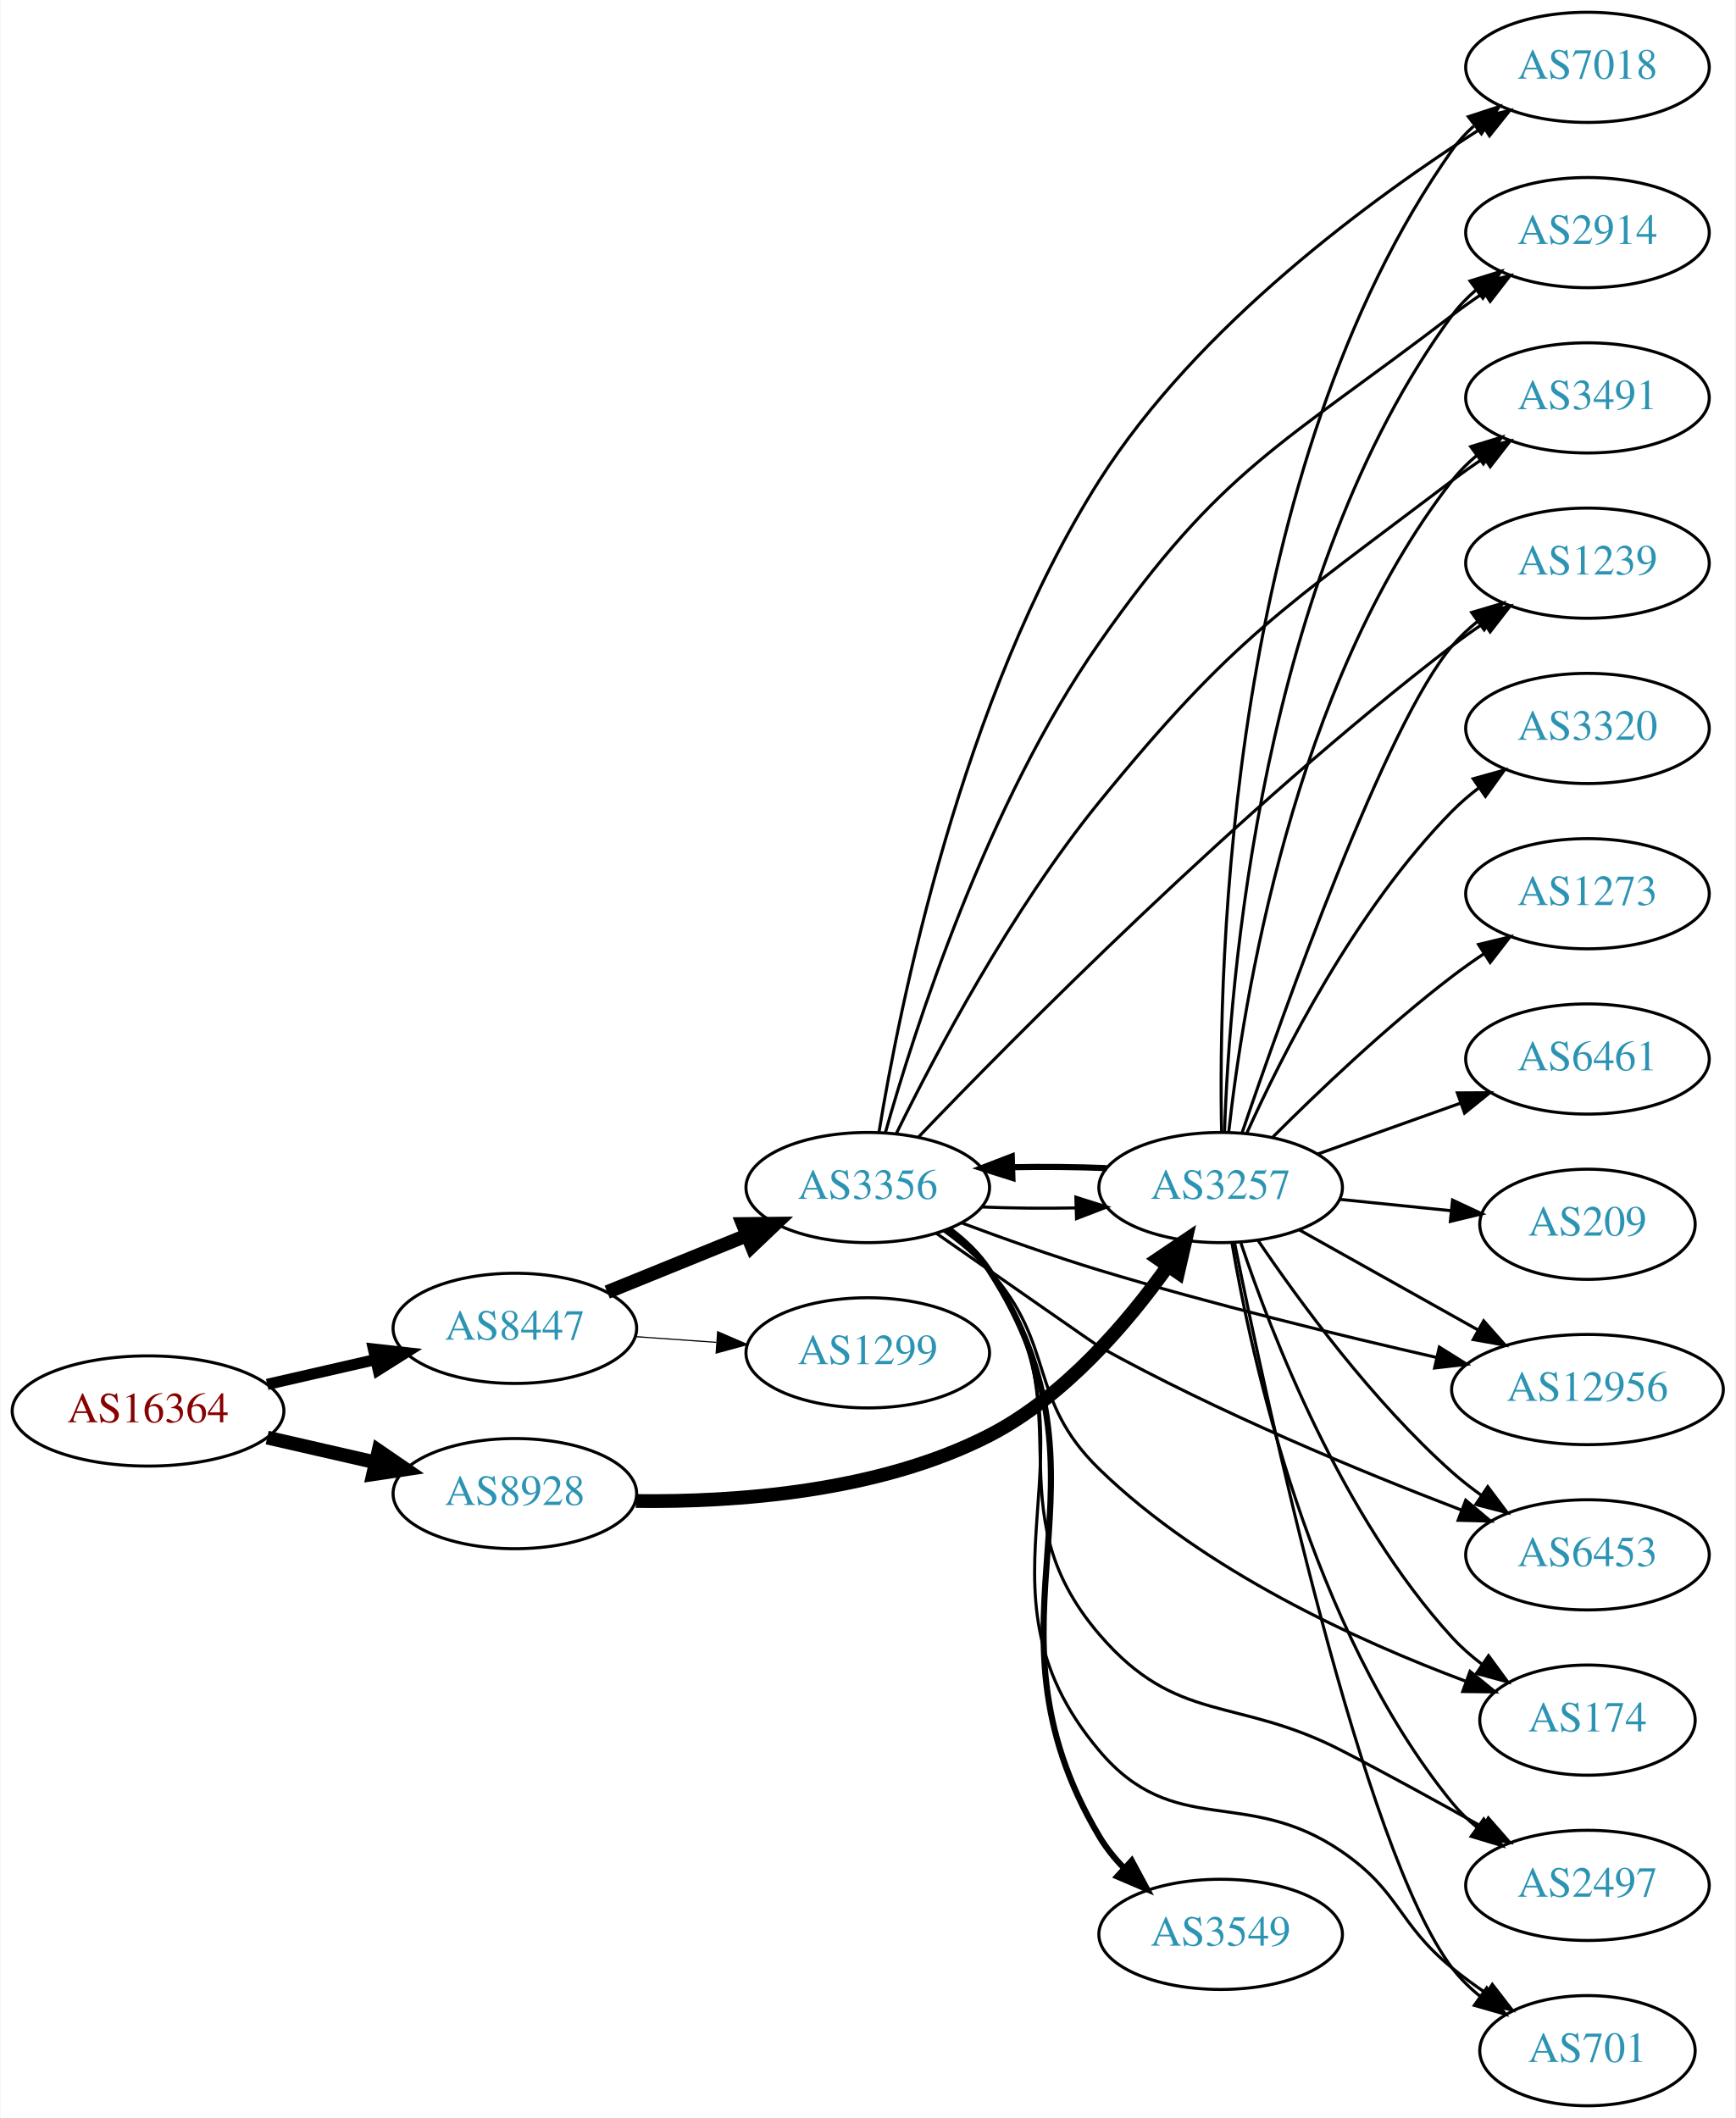
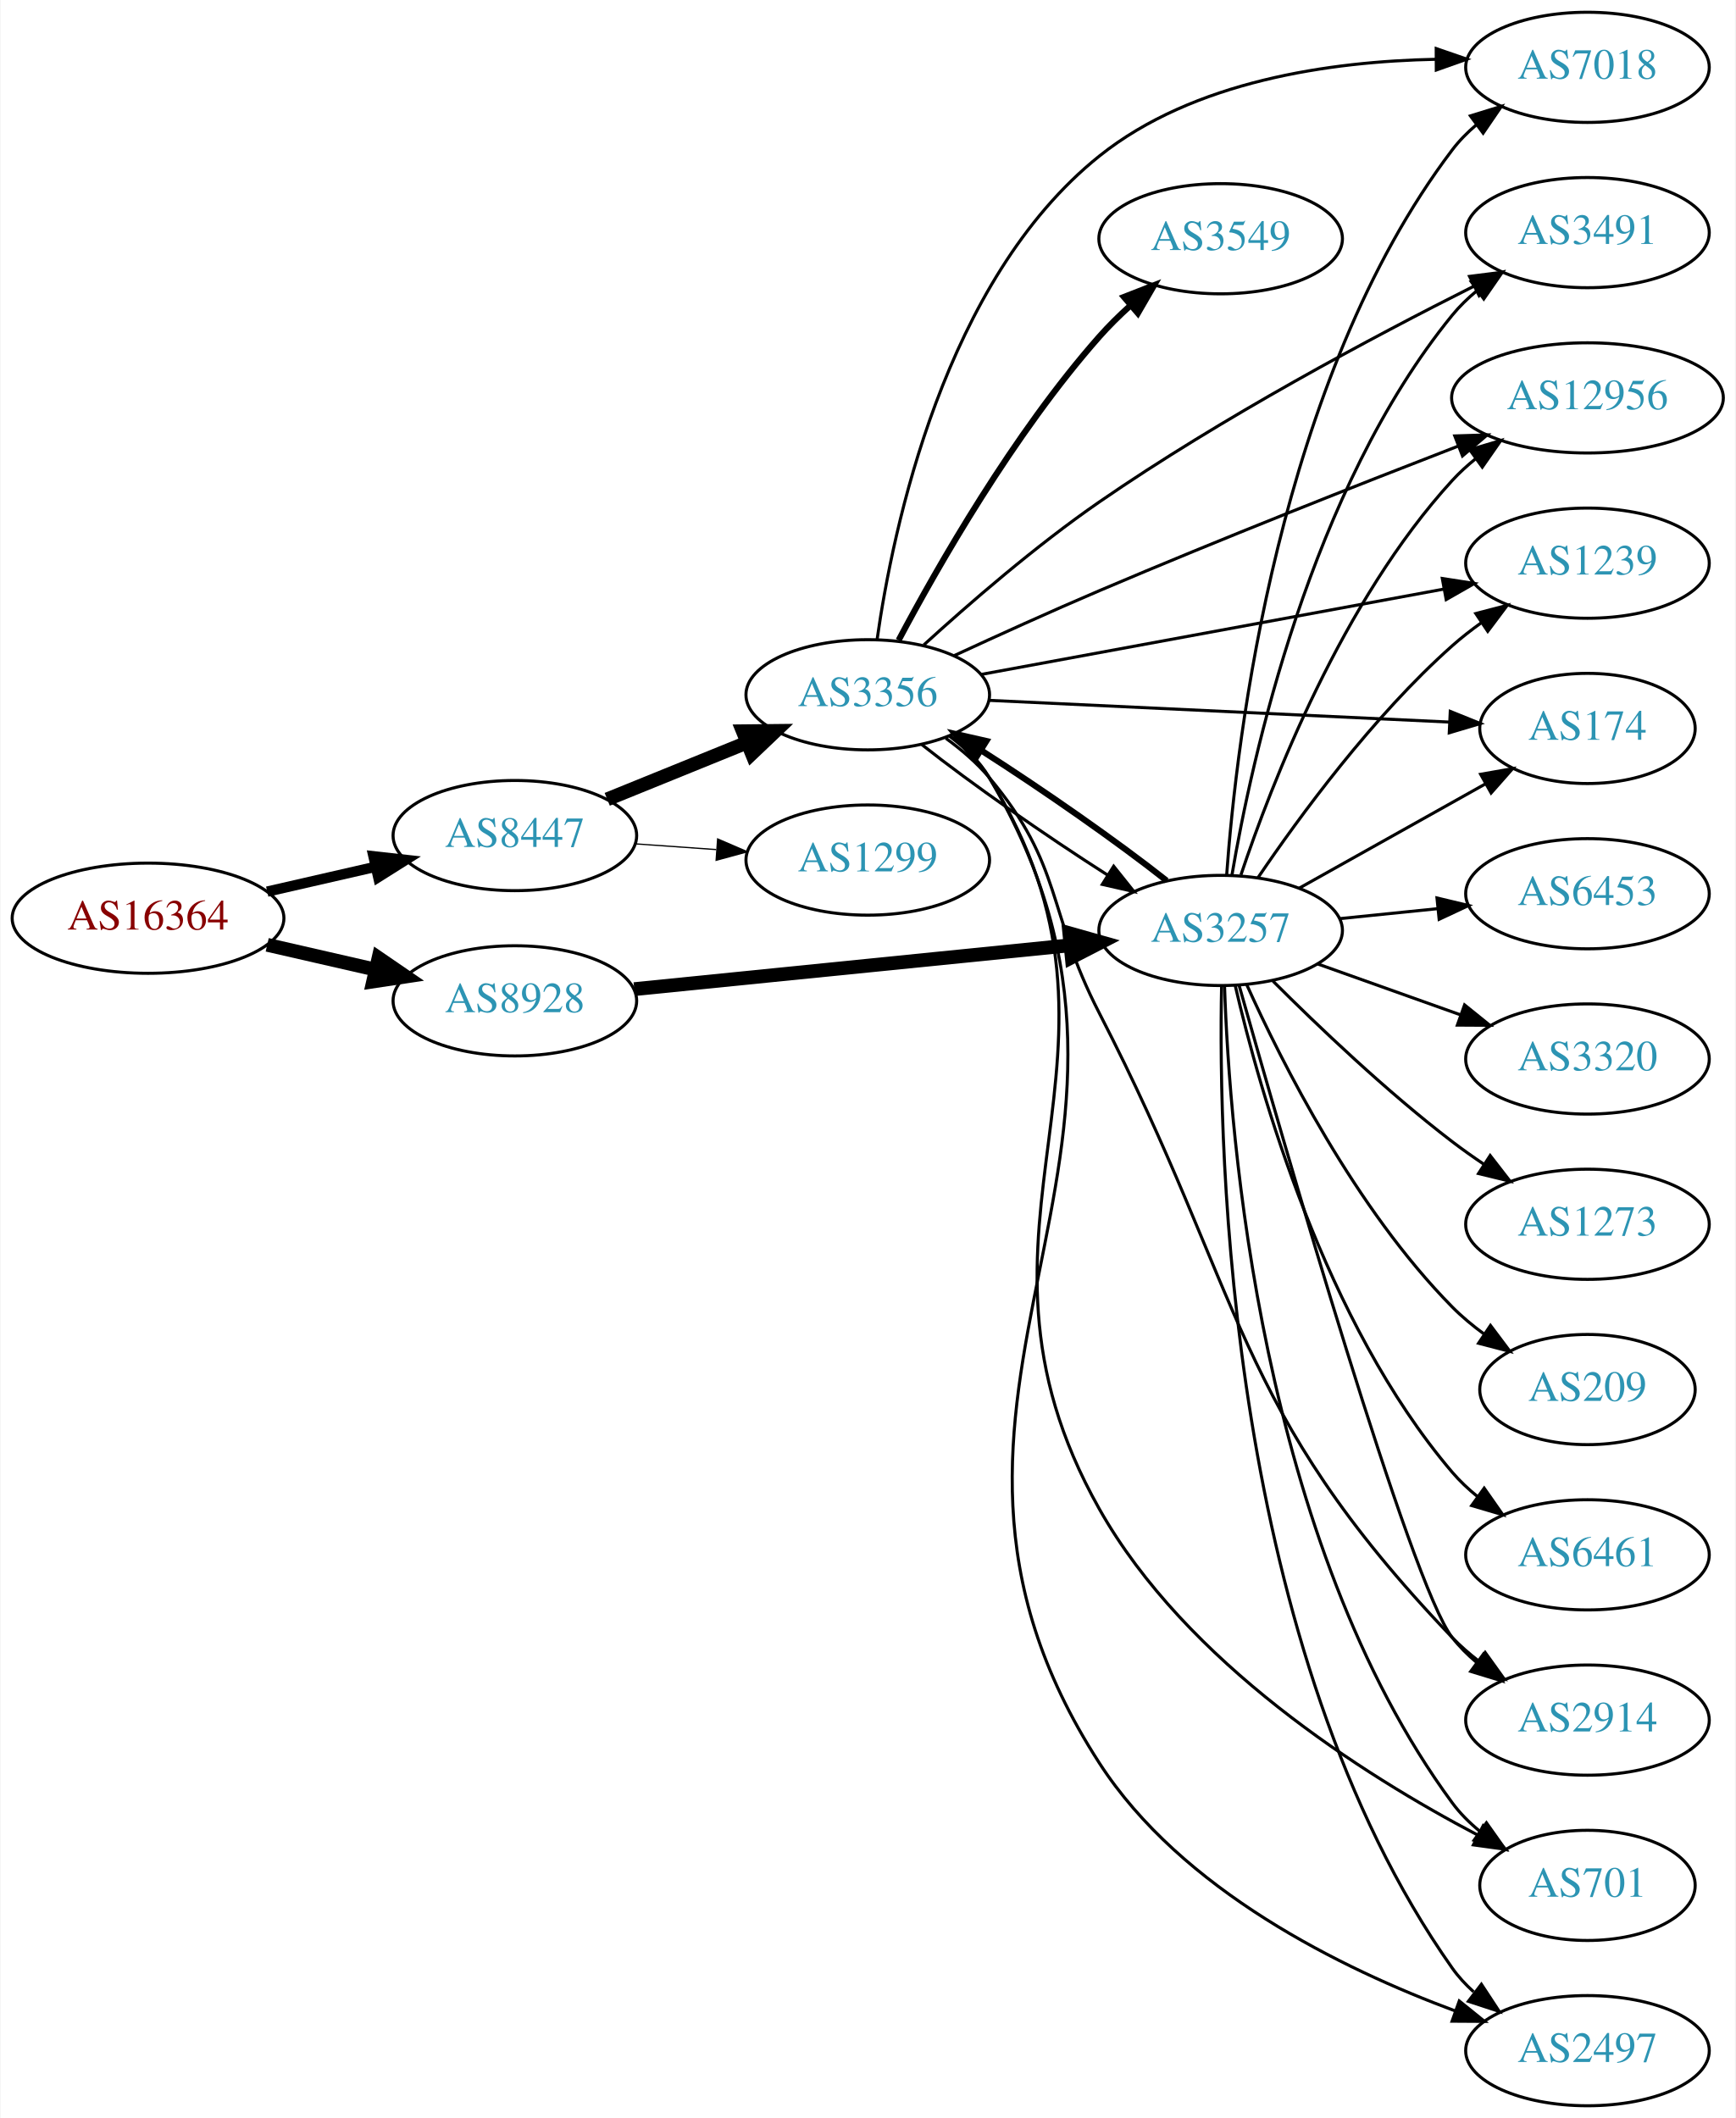
<svg xmlns="http://www.w3.org/2000/svg" xmlns:xlink="http://www.w3.org/1999/xlink" width="567pt" height="692pt" viewBox="0.00 0.00 566.66 692.00">
  <g id="graph0" class="graph" transform="scale(1 1) rotate(0) translate(4 688)">
    <polygon fill="white" stroke="none" points="-4,4 -4,-688 562.663,-688 562.663,4 -4,4" />
    <g id="node1" class="node">
      <g id="a_node1">
        <a xlink:href="/asn/16364" xlink:title="AS16364 ~ Sony DADC Europe Limited [AT]">
-           <ellipse fill="#ffffff" stroke="black" cx="44.196" cy="-227" rx="44.393" ry="18" />
-           <text text-anchor="middle" x="44.196" y="-223.3" font-family="Times,serif" font-size="14.00" fill="#880000">AS16364</text>
+           <ellipse fill="#ffffff" stroke="black" cx="44.196" cy="-388" rx="44.393" ry="18" />
+           <text text-anchor="middle" x="44.196" y="-384.3" font-family="Times,serif" font-size="14.00" fill="#880000">AS16364</text>
        </a>
      </g>
    </g>
    <g id="node2" class="node">
      <g id="a_node2">
        <a xlink:href="/asn/8447" xlink:title="AS8447 ~ A1 Telekom Austria AG [AT]">
-           <ellipse fill="#ffffff" stroke="black" cx="164.039" cy="-254" rx="39.794" ry="18" />
-           <text text-anchor="middle" x="164.039" y="-250.3" font-family="Times,serif" font-size="14.00" fill="#2c94b3">AS8447</text>
+           <ellipse fill="#ffffff" stroke="black" cx="164.039" cy="-415" rx="39.794" ry="18" />
+           <text text-anchor="middle" x="164.039" y="-411.3" font-family="Times,serif" font-size="14.00" fill="#2c94b3">AS8447</text>
        </a>
      </g>
    </g>
    <g id="edge1" class="edge">
-       <path fill="none" stroke="black" stroke-width="3.656" d="M83.131,-235.692C94.371,-238.267 106.784,-241.111 118.407,-243.774" />
-       <polygon fill="black" stroke="black" stroke-width="3.656" points="117.84,-247.235 128.369,-246.057 119.403,-240.412 117.84,-247.235" />
+       <path fill="none" stroke="black" stroke-width="3.375" d="M83.131,-396.692C94.371,-399.267 106.784,-402.111 118.407,-404.774" />
+       <polygon fill="black" stroke="black" stroke-width="3.375" points="117.84,-408.235 128.369,-407.057 119.403,-401.412 117.84,-408.235" />
    </g>
    <g id="node3" class="node">
      <g id="a_node3">
        <a xlink:href="/asn/8928" xlink:title="AS8928 ~ INTEROUTE [GB]">
-           <ellipse fill="#ffffff" stroke="black" cx="164.039" cy="-200" rx="39.794" ry="18" />
-           <text text-anchor="middle" x="164.039" y="-196.3" font-family="Times,serif" font-size="14.00" fill="#2c94b3">AS8928</text>
+           <ellipse fill="#ffffff" stroke="black" cx="164.039" cy="-361" rx="39.794" ry="18" />
+           <text text-anchor="middle" x="164.039" y="-357.3" font-family="Times,serif" font-size="14.00" fill="#2c94b3">AS8928</text>
        </a>
      </g>
    </g>
    <g id="edge2" class="edge">
-       <path fill="none" stroke="black" stroke-width="4.5" d="M83.131,-218.308C94.371,-215.733 106.784,-212.889 118.407,-210.226" />
-       <polygon fill="black" stroke="black" stroke-width="4.5" points="119.501,-214.015 128.369,-207.943 117.742,-206.339 119.501,-214.015" />
+       <path fill="none" stroke="black" stroke-width="4.5" d="M83.131,-379.308C94.371,-376.733 106.784,-373.889 118.407,-371.226" />
+       <polygon fill="black" stroke="black" stroke-width="4.5" points="119.501,-375.015 128.369,-368.943 117.742,-367.339 119.501,-375.015" />
    </g>
    <g id="node4" class="node">
      <g id="a_node4">
        <a xlink:href="/asn/3356" xlink:title="AS3356 ~ Level 3 Parent, LLC [US]">
-           <ellipse fill="#ffffff" stroke="black" cx="279.332" cy="-300" rx="39.794" ry="18" />
-           <text text-anchor="middle" x="279.332" y="-296.3" font-family="Times,serif" font-size="14.00" fill="#2c94b3">AS3356</text>
+           <ellipse fill="#ffffff" stroke="black" cx="279.332" cy="-461" rx="39.794" ry="18" />
+           <text text-anchor="middle" x="279.332" y="-457.3" font-family="Times,serif" font-size="14.00" fill="#2c94b3">AS3356</text>
        </a>
      </g>
    </g>
    <g id="edge3" class="edge">
-       <path fill="none" stroke="black" stroke-width="4.5" d="M194.214,-265.846C208.09,-271.48 224.867,-278.292 239.776,-284.346" />
-       <polygon fill="black" stroke="black" stroke-width="4.5" points="238.508,-288.08 249.255,-288.194 241.471,-280.784 238.508,-288.08" />
+       <path fill="none" stroke="black" stroke-width="4.5" d="M194.214,-426.846C208.09,-432.48 224.867,-439.292 239.776,-445.346" />
+       <polygon fill="black" stroke="black" stroke-width="4.5" points="238.508,-449.08 249.255,-449.194 241.471,-441.784 238.508,-449.08" />
    </g>
    <g id="node5" class="node">
      <g id="a_node5">
        <a xlink:href="/asn/1299" xlink:title="AS1299 ~ Telia Carrier [EU]">
-           <ellipse fill="#ffffff" stroke="black" cx="279.332" cy="-246" rx="39.794" ry="18" />
-           <text text-anchor="middle" x="279.332" y="-242.3" font-family="Times,serif" font-size="14.00" fill="#2c94b3">AS1299</text>
+           <ellipse fill="#ffffff" stroke="black" cx="279.332" cy="-407" rx="39.794" ry="18" />
+           <text text-anchor="middle" x="279.332" y="-403.3" font-family="Times,serif" font-size="14.00" fill="#2c94b3">AS1299</text>
        </a>
      </g>
    </g>
    <g id="edge4" class="edge">
-       <path fill="none" stroke="black" stroke-width="0.375" d="M203.394,-251.292C211.884,-250.692 220.988,-250.049 229.822,-249.425" />
-       <polygon fill="black" stroke="black" stroke-width="0.375" points="230.287,-252.901 240.015,-248.706 229.794,-245.919 230.287,-252.901" />
-     </g>
-     <g id="node15" class="node">
-       <g id="a_node15">
+       <path fill="none" stroke="black" stroke-width="0.409" d="M203.394,-412.292C211.884,-411.692 220.988,-411.049 229.822,-410.425" />
+       <polygon fill="black" stroke="black" stroke-width="0.409" points="230.287,-413.901 240.015,-409.706 229.794,-406.919 230.287,-413.901" />
+     </g>
+     <g id="node9" class="node">
+       <g id="a_node9">
        <a xlink:href="/asn/3257" xlink:title="AS3257 ~ GTT [DE]">
-           <ellipse fill="#ffffff" stroke="black" cx="394.625" cy="-300" rx="39.794" ry="18" />
-           <text text-anchor="middle" x="394.625" y="-296.3" font-family="Times,serif" font-size="14.00" fill="#2c94b3">AS3257</text>
-         </a>
-       </g>
-     </g>
-     <g id="edge16" class="edge">
-       <path fill="none" stroke="black" stroke-width="4.5" d="M203.555,-197.587C236.061,-197.172 282.928,-200.483 318.978,-219 343.502,-231.596 364.078,-255.694 377.375,-274.344" />
-       <polygon fill="black" stroke="black" stroke-width="4.5" points="374.225,-276.713 383.132,-282.728 380.717,-272.255 374.225,-276.713" />
+           <ellipse fill="#ffffff" stroke="black" cx="394.625" cy="-384" rx="39.794" ry="18" />
+           <text text-anchor="middle" x="394.625" y="-380.3" font-family="Times,serif" font-size="14.00" fill="#2c94b3">AS3257</text>
+         </a>
+       </g>
+     </g>
+     <g id="edge15" class="edge">
+       <path fill="none" stroke="black" stroke-width="4.5" d="M203.042,-364.824C242.096,-368.753 303.023,-374.884 345.439,-379.152" />
+       <polygon fill="black" stroke="black" stroke-width="4.5" points="345.187,-383.084 355.531,-380.167 345.975,-375.248 345.187,-383.084" />
    </g>
    <g id="node6" class="node">
      <g id="a_node6">
        <a xlink:href="/asn/7018" xlink:title="AS7018 ~ AT&amp;T Services, Inc. [US]">
          <ellipse fill="#ffffff" stroke="black" cx="514.467" cy="-666" rx="39.794" ry="18" />
          <text text-anchor="middle" x="514.467" y="-662.3" font-family="Times,serif" font-size="14.00" fill="#2c94b3">AS7018</text>
        </a>
      </g>
    </g>
    <g id="edge5" class="edge">
-       <path fill="none" stroke="black" d="M283.003,-318.107C289.663,-358.868 309.825,-459.821 354.978,-531 387.106,-581.646 444.174,-623.356 480.351,-646.436" />
-       <polygon fill="black" stroke="black" points="478.737,-649.555 489.07,-651.896 482.453,-643.622 478.737,-649.555" />
+       <path fill="none" stroke="black" d="M282.383,-479.047C287.507,-515.185 304.333,-596.436 354.978,-637 385.745,-661.643 430.665,-667.943 464.833,-668.627" />
+       <polygon fill="black" stroke="black" points="465.048,-672.128 475.064,-668.673 465.08,-665.128 465.048,-672.128" />
    </g>
    <g id="node7" class="node">
      <g id="a_node7">
-         <a xlink:href="/asn/2914" xlink:title="AS2914 ~ NTT America, Inc. [US]">
-           <ellipse fill="#ffffff" stroke="black" cx="514.467" cy="-612" rx="39.794" ry="18" />
-           <text text-anchor="middle" x="514.467" y="-608.3" font-family="Times,serif" font-size="14.00" fill="#2c94b3">AS2914</text>
+         <a xlink:href="/asn/3549" xlink:title="AS3549 ~ Level 3 Parent, LLC [US]">
+           <ellipse fill="#ffffff" stroke="black" cx="394.625" cy="-610" rx="39.794" ry="18" />
+           <text text-anchor="middle" x="394.625" y="-606.3" font-family="Times,serif" font-size="14.00" fill="#2c94b3">AS3549</text>
        </a>
      </g>
    </g>
    <g id="edge6" class="edge">
-       <path fill="none" stroke="black" d="M285.085,-317.924C294.563,-351.505 318.126,-425.26 354.978,-478 395.02,-535.305 414.761,-542.505 470.271,-585 473.589,-587.54 477.154,-590.062 480.761,-592.487" />
-       <polygon fill="black" stroke="black" points="478.864,-595.428 489.16,-597.929 482.671,-589.553 478.864,-595.428" />
+       <path fill="none" stroke="black" stroke-width="2" d="M289.42,-478.825C302.149,-502.836 326.903,-546.218 354.978,-578 358.045,-581.472 361.506,-584.883 365.065,-588.108" />
+       <polygon fill="black" stroke="black" stroke-width="2" points="363.027,-590.971 372.897,-594.823 367.583,-585.657 363.027,-590.971" />
    </g>
    <g id="node8" class="node">
      <g id="a_node8">
        <a xlink:href="/asn/3491" xlink:title="AS3491 ~ PCCW Global, Inc. [US]">
-           <ellipse fill="#ffffff" stroke="black" cx="514.467" cy="-558" rx="39.794" ry="18" />
-           <text text-anchor="middle" x="514.467" y="-554.3" font-family="Times,serif" font-size="14.00" fill="#2c94b3">AS3491</text>
+           <ellipse fill="#ffffff" stroke="black" cx="514.467" cy="-612" rx="39.794" ry="18" />
+           <text text-anchor="middle" x="514.467" y="-608.3" font-family="Times,serif" font-size="14.00" fill="#2c94b3">AS3491</text>
        </a>
      </g>
    </g>
    <g id="edge7" class="edge">
-       <path fill="none" stroke="black" d="M288.729,-317.762C301.194,-343.169 326.238,-390.71 354.978,-426 398.744,-479.74 415.041,-489.13 470.271,-531 473.601,-533.524 477.173,-536.037 480.785,-538.456" />
-       <polygon fill="black" stroke="black" points="478.891,-541.399 489.188,-543.891 482.693,-535.521 478.891,-541.399" />
-     </g>
-     <g id="node9" class="node">
-       <g id="a_node9">
+       <path fill="none" stroke="black" d="M297.652,-477.297C312.305,-490.663 334.18,-509.651 354.978,-524 394.943,-551.572 444.296,-577.871 477.209,-594.418" />
+       <polygon fill="black" stroke="black" points="475.939,-597.695 486.451,-599.025 479.063,-591.431 475.939,-597.695" />
+     </g>
+     <g id="edge8" class="edge">
+       <path fill="none" stroke="black" d="M297.048,-444.683C312.919,-432.125 337.298,-415.096 357.59,-402.155" />
+       <polygon fill="black" stroke="black" points="359.673,-404.98 366.29,-396.706 355.957,-399.048 359.673,-404.98" />
+     </g>
+     <g id="node10" class="node">
+       <g id="a_node10">
+         <a xlink:href="/asn/12956" xlink:title="AS12956 ~ TELXIUS [ES]">
+           <ellipse fill="#ffffff" stroke="black" cx="514.467" cy="-558" rx="44.393" ry="18" />
+           <text text-anchor="middle" x="514.467" y="-554.3" font-family="Times,serif" font-size="14.00" fill="#2c94b3">AS12956</text>
+         </a>
+       </g>
+     </g>
+     <g id="edge9" class="edge">
+       <path fill="none" stroke="black" d="M307.489,-473.757C321.584,-480.279 339.127,-488.244 354.978,-495 394.475,-511.833 440.075,-529.809 472.193,-542.232" />
+       <polygon fill="black" stroke="black" points="471.117,-545.569 481.707,-545.902 473.636,-539.038 471.117,-545.569" />
+     </g>
+     <g id="node11" class="node">
+       <g id="a_node11">
        <a xlink:href="/asn/1239" xlink:title="AS1239 ~ Sprint [US]">
          <ellipse fill="#ffffff" stroke="black" cx="514.467" cy="-504" rx="39.794" ry="18" />
          <text text-anchor="middle" x="514.467" y="-500.3" font-family="Times,serif" font-size="14.00" fill="#2c94b3">AS1239</text>
        </a>
      </g>
    </g>
-     <g id="edge8" class="edge">
-       <path fill="none" stroke="black" d="M295.907,-316.498C327.209,-349.189 400.713,-423.638 470.271,-477 473.586,-479.543 477.15,-482.068 480.756,-484.494" />
-       <polygon fill="black" stroke="black" points="478.858,-487.434 489.153,-489.937 482.666,-481.56 478.858,-487.434" />
-     </g>
-     <g id="node10" class="node">
-       <g id="a_node10">
-         <a xlink:href="/asn/12956" xlink:title="AS12956 ~ TELXIUS [ES]">
-           <ellipse fill="#ffffff" stroke="black" cx="514.467" cy="-234" rx="44.393" ry="18" />
-           <text text-anchor="middle" x="514.467" y="-230.3" font-family="Times,serif" font-size="14.00" fill="#2c94b3">AS12956</text>
-         </a>
-       </g>
-     </g>
-     <g id="edge9" class="edge">
-       <path fill="none" stroke="black" d="M309.875,-288.499C323.495,-283.408 339.942,-277.555 354.978,-273 391.562,-261.917 433.599,-251.684 465.184,-244.484" />
-       <polygon fill="black" stroke="black" points="466.068,-247.873 475.051,-242.256 464.526,-241.045 466.068,-247.873" />
-     </g>
-     <g id="node11" class="node">
-       <g id="a_node11">
-         <a xlink:href="/asn/6453" xlink:title="AS6453 ~ TATA COMMUNICATIONS (AMERICA) INC [US]">
-           <ellipse fill="#ffffff" stroke="black" cx="514.467" cy="-180" rx="39.794" ry="18" />
-           <text text-anchor="middle" x="514.467" y="-176.3" font-family="Times,serif" font-size="14.00" fill="#2c94b3">AS6453</text>
-         </a>
-       </g>
-     </g>
    <g id="edge10" class="edge">
-       <path fill="none" stroke="black" d="M301.653,-285.109C323.462,-269.883 354.266,-248.395 354.978,-248 393.646,-226.529 440.459,-207.196 473.143,-194.682" />
-       <polygon fill="black" stroke="black" points="474.695,-197.837 482.808,-191.022 472.217,-191.29 474.695,-197.837" />
+       <path fill="none" stroke="black" d="M316.248,-467.625C356.893,-475.121 423.196,-487.35 467.564,-495.533" />
+       <polygon fill="black" stroke="black" points="467.041,-498.996 477.51,-497.368 468.311,-492.112 467.041,-498.996" />
    </g>
    <g id="node12" class="node">
      <g id="a_node12">
        <a xlink:href="/asn/174" xlink:title="AS174 ~ Cogent Communications [US]">
-           <ellipse fill="#ffffff" stroke="black" cx="514.467" cy="-126" rx="35.194" ry="18" />
-           <text text-anchor="middle" x="514.467" y="-122.3" font-family="Times,serif" font-size="14.00" fill="#2c94b3">AS174</text>
+           <ellipse fill="#ffffff" stroke="black" cx="514.467" cy="-450" rx="35.194" ry="18" />
+           <text text-anchor="middle" x="514.467" y="-446.3" font-family="Times,serif" font-size="14.00" fill="#2c94b3">AS174</text>
        </a>
      </g>
    </g>
    <g id="edge11" class="edge">
-       <path fill="none" stroke="black" d="M304.203,-285.871C309.448,-282.102 314.705,-277.743 318.978,-273 341.084,-248.466 331.298,-231.018 354.978,-208 389.249,-174.687 439.771,-151.746 474.512,-138.773" />
-       <polygon fill="black" stroke="black" points="476.099,-141.921 484.308,-135.223 473.714,-135.34 476.099,-141.921" />
+       <path fill="none" stroke="black" d="M318.829,-459.184C360.256,-457.229 426.03,-454.126 469.472,-452.076" />
+       <polygon fill="black" stroke="black" points="469.642,-455.572 479.466,-451.604 469.312,-448.58 469.642,-455.572" />
    </g>
    <g id="node13" class="node">
      <g id="a_node13">
-         <a xlink:href="/asn/3549" xlink:title="AS3549 ~ Level 3 Parent, LLC [US]">
-           <ellipse fill="#ffffff" stroke="black" cx="394.625" cy="-56" rx="39.794" ry="18" />
-           <text text-anchor="middle" x="394.625" y="-52.3" font-family="Times,serif" font-size="14.00" fill="#2c94b3">AS3549</text>
+         <a xlink:href="/asn/2914" xlink:title="AS2914 ~ NTT America, Inc. [US]">
+           <ellipse fill="#ffffff" stroke="black" cx="514.467" cy="-126" rx="39.794" ry="18" />
+           <text text-anchor="middle" x="514.467" y="-122.3" font-family="Times,serif" font-size="14.00" fill="#2c94b3">AS2914</text>
        </a>
      </g>
    </g>
    <g id="edge12" class="edge">
-       <path fill="none" stroke="black" stroke-width="2" d="M305.753,-286.46C310.803,-282.713 315.587,-278.215 318.978,-273 364.644,-202.778 312.221,-160.03 354.978,-88 357.179,-84.292 359.974,-80.822 363.05,-77.636" />
-       <polygon fill="black" stroke="black" stroke-width="2" points="365.575,-80.07 370.594,-70.739 360.852,-74.904 365.575,-80.07" />
+       <path fill="none" stroke="black" d="M304.845,-446.787C309.942,-443.075 314.975,-438.761 318.978,-434 343.291,-405.086 337.672,-390.58 354.978,-357 402.688,-264.427 398.276,-228.252 470.271,-153 472.869,-150.284 475.795,-147.726 478.869,-145.348" />
+       <polygon fill="black" stroke="black" points="481.046,-148.096 487.225,-139.489 477.028,-142.364 481.046,-148.096" />
    </g>
    <g id="node14" class="node">
      <g id="a_node14">
+         <a xlink:href="/asn/701" xlink:title="AS701 ~ UUNET [US]">
+           <ellipse fill="#ffffff" stroke="black" cx="514.467" cy="-72" rx="35.194" ry="18" />
+           <text text-anchor="middle" x="514.467" y="-68.3" font-family="Times,serif" font-size="14.00" fill="#2c94b3">AS701</text>
+         </a>
+       </g>
+     </g>
+     <g id="edge13" class="edge">
+       <path fill="none" stroke="black" d="M305.919,-447.566C310.961,-443.813 315.699,-439.286 318.978,-434 375.605,-342.717 302.259,-288.594 354.978,-195 383.264,-144.784 441.203,-108.094 478.641,-88.425" />
+       <polygon fill="black" stroke="black" points="480.381,-91.467 487.687,-83.794 477.191,-85.236 480.381,-91.467" />
+     </g>
+     <g id="node15" class="node">
+       <g id="a_node15">
        <a xlink:href="/asn/2497" xlink:title="AS2497 ~ Internet Initiative Japan Inc. [JP]">
-           <ellipse fill="#ffffff" stroke="black" cx="514.467" cy="-72" rx="39.794" ry="18" />
-           <text text-anchor="middle" x="514.467" y="-68.3" font-family="Times,serif" font-size="14.00" fill="#2c94b3">AS2497</text>
-         </a>
-       </g>
-     </g>
-     <g id="edge13" class="edge">
-       <path fill="none" stroke="black" d="M305.366,-286.195C310.437,-282.461 315.327,-278.036 318.978,-273 351.415,-228.266 319.009,-195.946 354.978,-154 380.417,-124.334 399.554,-133.942 434.271,-116 449.516,-108.121 466.151,-98.966 480.222,-91.054" />
-       <polygon fill="black" stroke="black" points="482.075,-94.027 489.059,-86.06 478.631,-87.933 482.075,-94.027" />
+           <ellipse fill="#ffffff" stroke="black" cx="514.467" cy="-18" rx="39.794" ry="18" />
+           <text text-anchor="middle" x="514.467" y="-14.3" font-family="Times,serif" font-size="14.00" fill="#2c94b3">AS2497</text>
+         </a>
+       </g>
    </g>
    <g id="edge14" class="edge">
-       <path fill="none" stroke="black" d="M316.49,-293.659C326.3,-293.25 337.059,-293.148 347.345,-293.351" />
-       <polygon fill="black" stroke="black" points="347.32,-296.852 357.421,-293.657 347.532,-289.855 347.32,-296.852" />
+       <path fill="none" stroke="black" d="M306.069,-447.657C311.103,-443.9 315.8,-439.348 318.978,-434 392.54,-310.204 276.858,-232.971 354.978,-112 381.822,-70.431 434.087,-44.779 471.253,-30.984" />
+       <polygon fill="black" stroke="black" points="472.585,-34.225 480.827,-27.567 470.232,-27.632 472.585,-34.225" />
+     </g>
+     <g id="edge29" class="edge">
+       <path fill="none" stroke="black" stroke-width="2" d="M376.98,-400.26C361.136,-412.803 336.767,-429.83 316.463,-442.783" />
+       <polygon fill="black" stroke="black" stroke-width="2" points="314.372,-439.963 307.757,-448.239 318.089,-445.895 314.372,-439.963" />
+     </g>
+     <g id="edge21" class="edge">
+       <path fill="none" stroke="black" d="M396.578,-402.006C399.781,-446.603 413.437,-563.999 470.271,-639 472.541,-641.996 475.248,-644.741 478.184,-647.236" />
+       <polygon fill="black" stroke="black" points="476.223,-650.139 486.349,-653.258 480.378,-644.505 476.223,-650.139" />
+     </g>
+     <g id="edge25" class="edge">
+       <path fill="none" stroke="black" d="M398.309,-402.05C404.711,-439.771 423.94,-528.158 470.271,-585 472.646,-587.913 475.422,-590.604 478.402,-593.064" />
+       <polygon fill="black" stroke="black" points="476.48,-595.994 486.628,-599.038 480.593,-590.33 476.48,-595.994" />
+     </g>
+     <g id="edge27" class="edge">
+       <path fill="none" stroke="black" d="M401.255,-402.152C411.212,-431.919 434.333,-491.722 470.271,-531 472.61,-533.557 475.246,-535.964 478.032,-538.206" />
+       <polygon fill="black" stroke="black" points="476.006,-541.061 486.161,-544.081 480.106,-535.387 476.006,-541.061" />
+     </g>
+     <g id="edge24" class="edge">
+       <path fill="none" stroke="black" d="M406.806,-401.222C420.249,-421.063 444.272,-453.895 470.271,-477 473.235,-479.634 476.487,-482.174 479.834,-484.572" />
+       <polygon fill="black" stroke="black" points="477.986,-487.547 488.24,-490.212 481.886,-481.735 477.986,-487.547" />
+     </g>
+     <g id="edge18" class="edge">
+       <path fill="none" stroke="black" d="M420.328,-397.836C437.96,-407.711 461.848,-421.09 481.017,-431.826" />
+       <polygon fill="black" stroke="black" points="479.565,-435.024 490,-436.857 482.986,-428.917 479.565,-435.024" />
+     </g>
+     <g id="edge16" class="edge">
+       <path fill="none" stroke="black" d="M400.671,-365.995C415.15,-314.713 456.664,-170.448 470.271,-153 472.583,-150.036 475.317,-147.312 478.27,-144.83" />
+       <polygon fill="black" stroke="black" points="480.464,-147.562 486.459,-138.827 476.325,-141.917 480.464,-147.562" />
+     </g>
+     <g id="edge28" class="edge">
+       <path fill="none" stroke="black" d="M395.899,-365.698C397.5,-317.345 407.691,-184.085 470.271,-99 472.806,-95.554 475.925,-92.446 479.317,-89.671" />
+       <polygon fill="black" stroke="black" points="481.456,-92.445 487.582,-83.801 477.403,-86.738 481.456,-92.445" />
+     </g>
+     <g id="edge20" class="edge">
+       <path fill="none" stroke="black" d="M394.938,-365.889C393.789,-311.822 396.964,-148.899 470.271,-45 472.259,-42.182 474.645,-39.596 477.259,-37.236" />
+       <polygon fill="black" stroke="black" points="479.812,-39.69 485.626,-30.833 475.557,-34.131 479.812,-39.69" />
    </g>
    <g id="node16" class="node">
      <g id="a_node16">
-         <a xlink:href="/asn/701" xlink:title="AS701 ~ UUNET [US]">
-           <ellipse fill="#ffffff" stroke="black" cx="514.467" cy="-18" rx="35.194" ry="18" />
-           <text text-anchor="middle" x="514.467" y="-14.3" font-family="Times,serif" font-size="14.00" fill="#2c94b3">AS701</text>
-         </a>
-       </g>
-     </g>
-     <g id="edge15" class="edge">
-       <path fill="none" stroke="black" d="M305.625,-286.376C310.682,-282.633 315.501,-278.158 318.978,-273 358.997,-213.642 308.809,-170.712 354.978,-116 379.595,-86.827 402.84,-104.66 434.271,-83 453.427,-69.799 452.262,-59.728 470.271,-45 473.754,-42.152 477.558,-39.369 481.419,-36.739" />
-       <polygon fill="black" stroke="black" points="483.379,-39.639 489.858,-31.256 479.565,-33.769 483.379,-39.639" />
-     </g>
-     <g id="edge25" class="edge">
-       <path fill="none" stroke="black" stroke-width="2" d="M357.421,-306.343C347.608,-306.75 336.849,-306.852 326.564,-306.648" />
-       <polygon fill="black" stroke="black" stroke-width="2" points="326.591,-303.147 316.49,-306.341 326.379,-310.144 326.591,-303.147" />
-     </g>
-     <g id="edge19" class="edge">
-       <path fill="none" stroke="black" d="M394.938,-318.111C393.789,-372.178 396.964,-535.101 470.271,-639 472.259,-641.818 474.645,-644.404 477.259,-646.764" />
-       <polygon fill="black" stroke="black" points="475.557,-649.869 485.626,-653.167 479.812,-644.31 475.557,-649.869" />
+         <a xlink:href="/asn/6453" xlink:title="AS6453 ~ TATA COMMUNICATIONS (AMERICA) INC [US]">
+           <ellipse fill="#ffffff" stroke="black" cx="514.467" cy="-396" rx="39.794" ry="18" />
+           <text text-anchor="middle" x="514.467" y="-392.3" font-family="Times,serif" font-size="14.00" fill="#2c94b3">AS6453</text>
+         </a>
+       </g>
    </g>
    <g id="edge17" class="edge">
-       <path fill="none" stroke="black" d="M395.899,-318.302C397.5,-366.655 407.691,-499.915 470.271,-585 472.498,-588.028 475.176,-590.794 478.094,-593.303" />
-       <polygon fill="black" stroke="black" points="476.118,-596.195 486.234,-599.344 480.289,-590.574 476.118,-596.195" />
-     </g>
-     <g id="edge20" class="edge">
-       <path fill="none" stroke="black" d="M397.267,-318.156C401.868,-359.892 418.174,-464.199 470.271,-531 472.583,-533.964 475.317,-536.688 478.27,-539.17" />
-       <polygon fill="black" stroke="black" points="476.325,-542.083 486.459,-545.173 480.464,-536.438 476.325,-542.083" />
-     </g>
-     <g id="edge21" class="edge">
-       <path fill="none" stroke="black" d="M401.571,-317.762C415.081,-357.392 448.589,-451.55 470.271,-477 472.709,-479.861 475.527,-482.516 478.533,-484.955" />
-       <polygon fill="black" stroke="black" points="476.634,-487.9 486.796,-490.899 480.722,-482.218 476.634,-487.9" />
-     </g>
-     <g id="edge26" class="edge">
-       <path fill="none" stroke="black" d="M420.328,-286.164C437.264,-276.679 459.972,-263.961 478.726,-253.458" />
-       <polygon fill="black" stroke="black" points="480.557,-256.443 487.572,-248.503 477.137,-250.336 480.557,-256.443" />
-     </g>
-     <g id="edge23" class="edge">
-       <path fill="none" stroke="black" d="M406.806,-282.778C420.249,-262.937 444.272,-230.105 470.271,-207 473.235,-204.366 476.487,-201.826 479.834,-199.428" />
-       <polygon fill="black" stroke="black" points="481.886,-202.265 488.24,-193.788 477.986,-196.453 481.886,-202.265" />
-     </g>
-     <g id="edge18" class="edge">
-       <path fill="none" stroke="black" d="M401.255,-281.848C411.212,-252.081 434.333,-192.278 470.271,-153 473.159,-149.844 476.498,-146.916 480.014,-144.243" />
-       <polygon fill="black" stroke="black" points="482.146,-147.026 488.412,-138.483 478.186,-141.253 482.146,-147.026" />
-     </g>
-     <g id="edge29" class="edge">
-       <path fill="none" stroke="black" d="M398.309,-281.95C404.711,-244.229 423.94,-155.842 470.271,-99 472.646,-96.087 475.422,-93.396 478.402,-90.936" />
-       <polygon fill="black" stroke="black" points="480.593,-93.67 486.628,-84.962 476.48,-88.006 480.593,-93.67" />
-     </g>
-     <g id="edge22" class="edge">
-       <path fill="none" stroke="black" d="M399.155,-281.998C409.528,-230.466 441.018,-83.603 470.271,-45 472.855,-41.59 476.005,-38.505 479.414,-35.743" />
-       <polygon fill="black" stroke="black" points="481.553,-38.518 487.697,-29.887 477.511,-32.802 481.553,-38.518" />
+       <path fill="none" stroke="black" d="M433.559,-387.863C443.757,-388.901 454.919,-390.038 465.582,-391.124" />
+       <polygon fill="black" stroke="black" points="465.3,-394.613 475.603,-392.144 466.009,-387.649 465.3,-394.613" />
    </g>
    <g id="node17" class="node">
      <g id="a_node17">
        <a xlink:href="/asn/3320" xlink:title="AS3320 ~ DTAG [DE]">
-           <ellipse fill="#ffffff" stroke="black" cx="514.467" cy="-450" rx="39.794" ry="18" />
-           <text text-anchor="middle" x="514.467" y="-446.3" font-family="Times,serif" font-size="14.00" fill="#2c94b3">AS3320</text>
-         </a>
-       </g>
-     </g>
-     <g id="edge24" class="edge">
-       <path fill="none" stroke="black" d="M403.105,-317.624C414.615,-343.19 438.688,-390.998 470.271,-423 472.911,-425.675 475.865,-428.206 478.956,-430.567" />
-       <polygon fill="black" stroke="black" points="477.13,-433.561 487.337,-436.403 481.13,-427.816 477.13,-433.561" />
+           <ellipse fill="#ffffff" stroke="black" cx="514.467" cy="-342" rx="39.794" ry="18" />
+           <text text-anchor="middle" x="514.467" y="-338.3" font-family="Times,serif" font-size="14.00" fill="#2c94b3">AS3320</text>
+         </a>
+       </g>
+     </g>
+     <g id="edge19" class="edge">
+       <path fill="none" stroke="black" d="M426.279,-373.075C440.488,-368.01 457.571,-361.922 472.837,-356.481" />
+       <polygon fill="black" stroke="black" points="474.313,-359.671 482.557,-353.017 471.962,-353.077 474.313,-359.671" />
    </g>
    <g id="node18" class="node">
      <g id="a_node18">
        <a xlink:href="/asn/1273" xlink:title="AS1273 ~ Vodafone Group PLC [EU]">
-           <ellipse fill="#ffffff" stroke="black" cx="514.467" cy="-396" rx="39.794" ry="18" />
-           <text text-anchor="middle" x="514.467" y="-392.3" font-family="Times,serif" font-size="14.00" fill="#2c94b3">AS1273</text>
-         </a>
-       </g>
-     </g>
-     <g id="edge27" class="edge">
-       <path fill="none" stroke="black" d="M411.732,-316.561C426.342,-331.163 448.815,-352.608 470.271,-369 473.592,-371.537 477.158,-374.057 480.766,-376.48" />
-       <polygon fill="black" stroke="black" points="478.87,-379.422 489.166,-381.921 482.675,-373.547 478.87,-379.422" />
+           <ellipse fill="#ffffff" stroke="black" cx="514.467" cy="-288" rx="39.794" ry="18" />
+           <text text-anchor="middle" x="514.467" y="-284.3" font-family="Times,serif" font-size="14.00" fill="#2c94b3">AS1273</text>
+         </a>
+       </g>
+     </g>
+     <g id="edge22" class="edge">
+       <path fill="none" stroke="black" d="M411.732,-367.439C426.342,-352.837 448.815,-331.392 470.271,-315 473.592,-312.463 477.158,-309.943 480.766,-307.52" />
+       <polygon fill="black" stroke="black" points="482.675,-310.453 489.166,-302.079 478.87,-304.578 482.675,-310.453" />
    </g>
    <g id="node19" class="node">
      <g id="a_node19">
-         <a xlink:href="/asn/6461" xlink:title="AS6461 ~ Zayo Bandwidth [US]">
-           <ellipse fill="#ffffff" stroke="black" cx="514.467" cy="-342" rx="39.794" ry="18" />
-           <text text-anchor="middle" x="514.467" y="-338.3" font-family="Times,serif" font-size="14.00" fill="#2c94b3">AS6461</text>
-         </a>
-       </g>
-     </g>
-     <g id="edge28" class="edge">
-       <path fill="none" stroke="black" d="M426.279,-310.925C440.488,-315.99 457.571,-322.078 472.837,-327.519" />
-       <polygon fill="black" stroke="black" points="471.962,-330.923 482.557,-330.983 474.313,-324.329 471.962,-330.923" />
+         <a xlink:href="/asn/209" xlink:title="AS209 ~ CenturyLink Communications, LLC [US]">
+           <ellipse fill="#ffffff" stroke="black" cx="514.467" cy="-234" rx="35.194" ry="18" />
+           <text text-anchor="middle" x="514.467" y="-230.3" font-family="Times,serif" font-size="14.00" fill="#2c94b3">AS209</text>
+         </a>
+       </g>
+     </g>
+     <g id="edge23" class="edge">
+       <path fill="none" stroke="black" d="M403.105,-366.376C414.615,-340.81 438.688,-293.002 470.271,-261 473.431,-257.798 477.042,-254.802 480.798,-252.057" />
+       <polygon fill="black" stroke="black" points="482.781,-254.941 489.138,-246.466 478.882,-249.127 482.781,-254.941" />
    </g>
    <g id="node20" class="node">
      <g id="a_node20">
-         <a xlink:href="/asn/209" xlink:title="AS209 ~ CenturyLink Communications, LLC [US]">
-           <ellipse fill="#ffffff" stroke="black" cx="514.467" cy="-288" rx="35.194" ry="18" />
-           <text text-anchor="middle" x="514.467" y="-284.3" font-family="Times,serif" font-size="14.00" fill="#2c94b3">AS209</text>
-         </a>
-       </g>
-     </g>
-     <g id="edge30" class="edge">
-       <path fill="none" stroke="black" d="M433.559,-296.137C445.112,-294.961 457.903,-293.658 469.802,-292.446" />
-       <polygon fill="black" stroke="black" points="470.383,-295.906 479.976,-291.41 469.673,-288.942 470.383,-295.906" />
+         <a xlink:href="/asn/6461" xlink:title="AS6461 ~ Zayo Bandwidth [US]">
+           <ellipse fill="#ffffff" stroke="black" cx="514.467" cy="-180" rx="39.794" ry="18" />
+           <text text-anchor="middle" x="514.467" y="-176.3" font-family="Times,serif" font-size="14.00" fill="#2c94b3">AS6461</text>
+         </a>
+       </g>
+     </g>
+     <g id="edge26" class="edge">
+       <path fill="none" stroke="black" d="M399.378,-366.019C407.299,-331.717 428.529,-255.995 470.271,-207 472.709,-204.139 475.527,-201.484 478.533,-199.045" />
+       <polygon fill="black" stroke="black" points="480.722,-201.782 486.796,-193.101 476.634,-196.1 480.722,-201.782" />
    </g>
  </g>
</svg>
